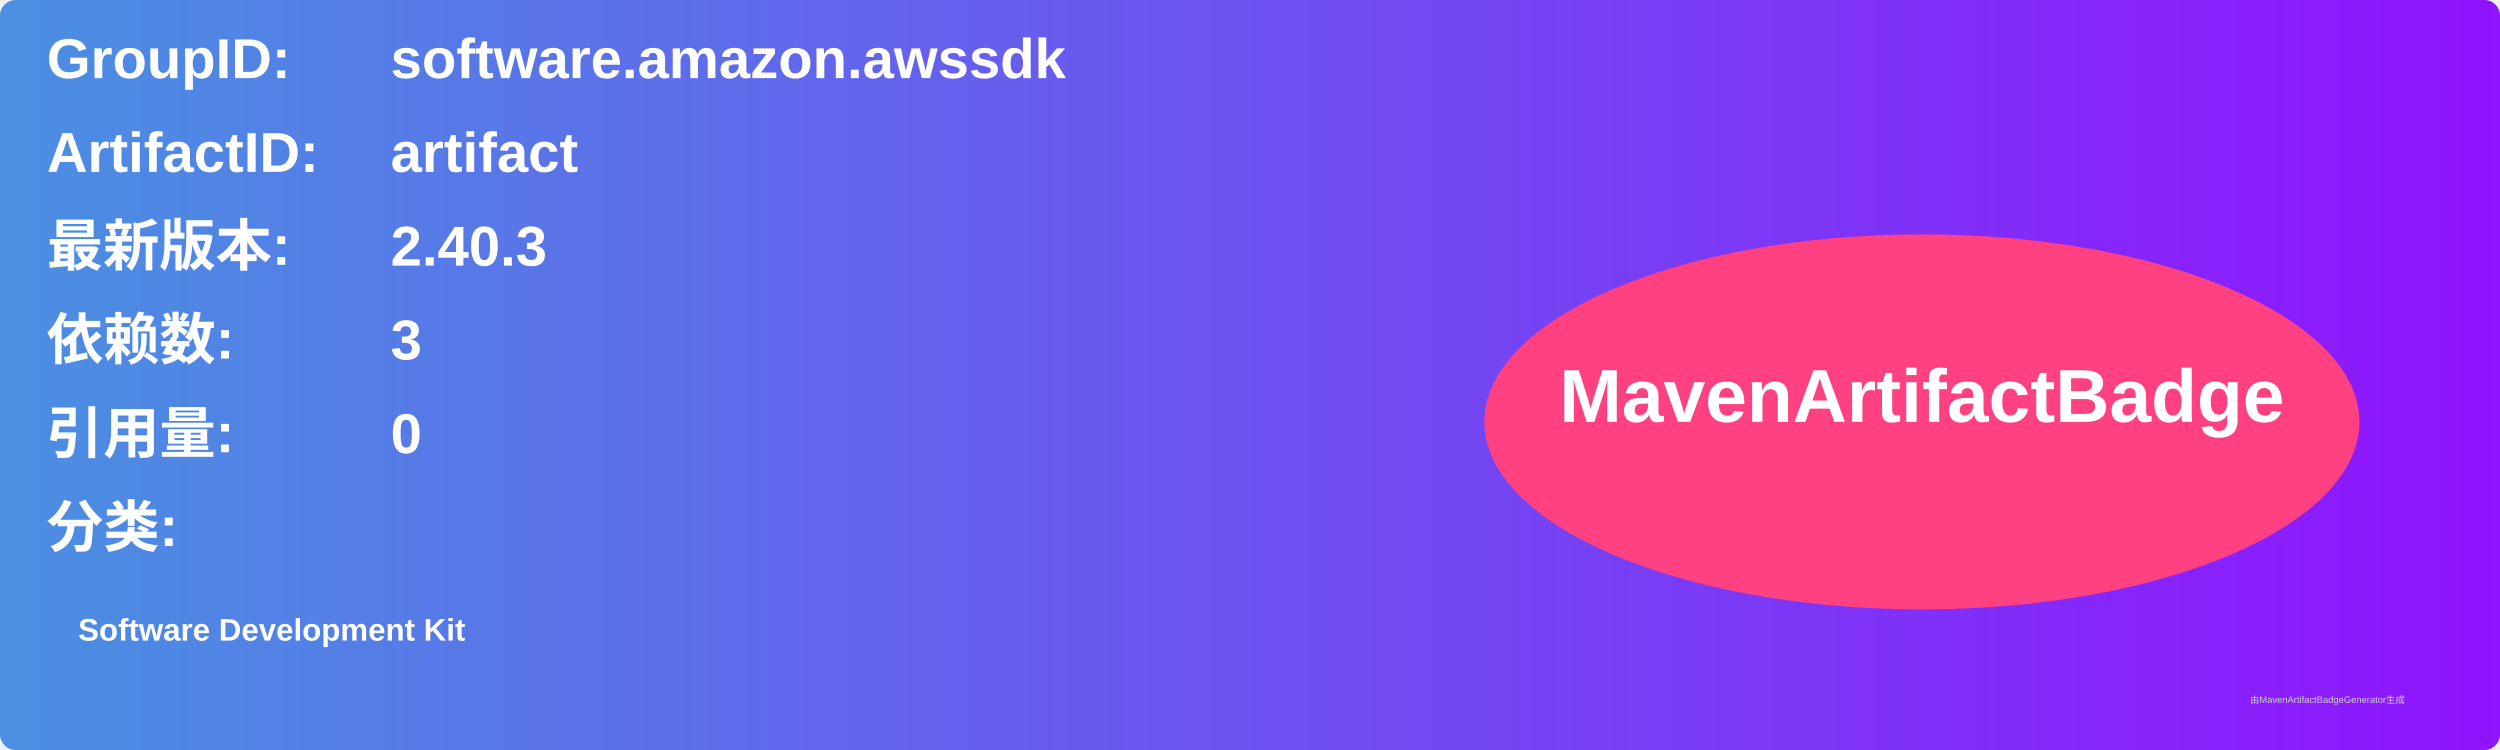
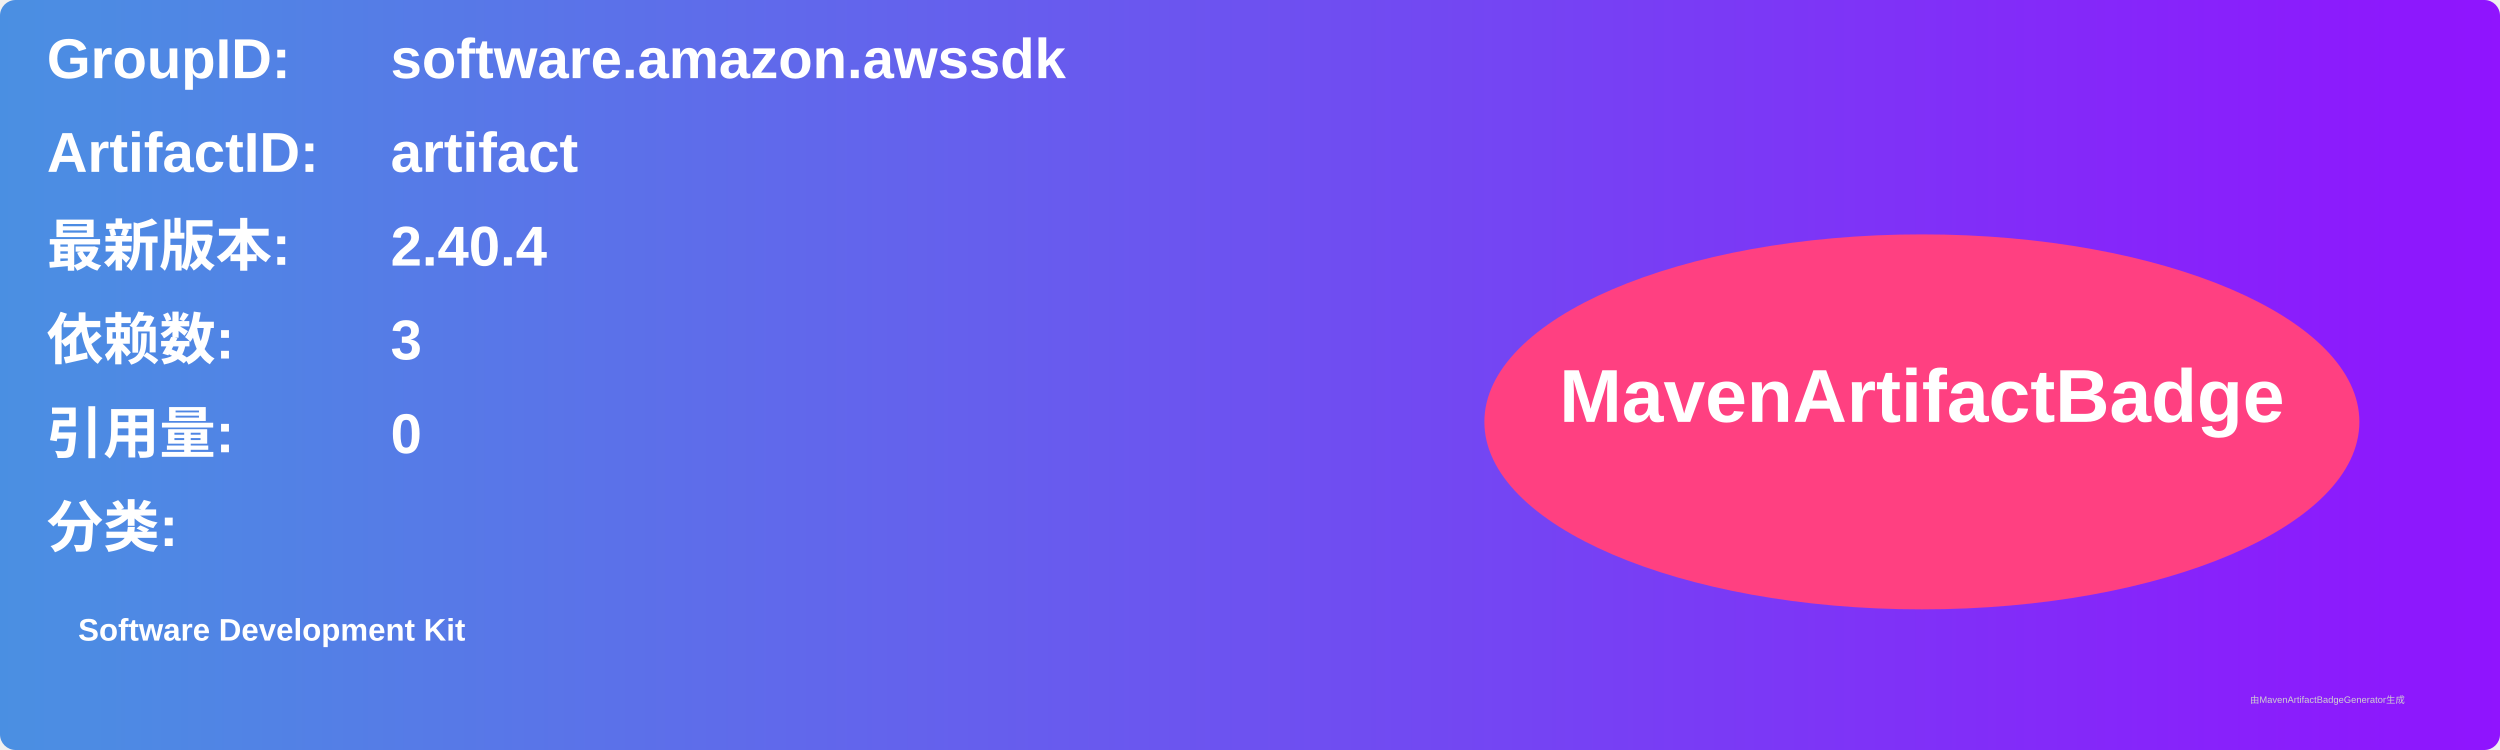
<svg xmlns="http://www.w3.org/2000/svg" width="800" height="240" viewBox="0 0 800 240">
  <linearGradient id="grad" x1="0%" y1="0%" x2="100%" y2="0%">
    <stop offset="0%" stop-color="#4a90e2" />
    <stop offset="100%" stop-color="#9013fe" />
  </linearGradient>
  <rect width="100%" height="100%" rx="5" ry="5" fill="url(#grad)" />
  <g transform="translate(15, 15)">
    <text x="0" y="10" font-family="Arial" font-size="18" fill="white" font-weight="bold" width="260">GroupID:</text>
    <text x="110" y="10" font-family="Arial" font-size="18" fill="white" font-weight="bold" width="460">software.amazon.awssdk</text>
    <text x="0" y="40" font-family="Arial" font-size="18" fill="white" font-weight="bold" width="260">ArtifactID:</text>
    <text x="110" y="40" font-family="Arial" font-size="18" fill="white" font-weight="bold" width="460">artifact</text>
    <text x="0" y="70" font-family="Arial" font-size="18" fill="white" font-weight="bold">最新版本:</text>
    <text x="110" y="70" font-family="Arial" font-size="18" fill="white" font-weight="bold">
-       <tspan font-weight="bold">2.40.3</tspan>
+       <tspan font-weight="bold">2.40.4</tspan>
    </text>
    <text x="0" y="100" font-family="Arial" font-size="18" fill="white" font-weight="bold">依赖数: </text>
    <text x="110" y="100" font-family="Arial" font-size="18" fill="white">
      <tspan font-weight="bold">3</tspan>
    </text>
    <text x="0" y="130" font-family="Arial" font-size="18" fill="white" font-weight="bold">引用量: </text>
    <text x="110" y="130" font-family="Arial" font-size="18" fill="white">
      <tspan font-weight="bold">0</tspan>
    </text>
    <text x="0" y="160" font-family="Arial" font-size="18" fill="white" font-weight="bold">分类:</text>
    <text x="10" y="190" font-family="Arial" font-size="10" fill="white">
      <tspan font-weight="bold">Software Development Kit</tspan>
    </text>
    <ellipse cx="600" cy="120" rx="140" ry="60" fill="#ff4081" />
    <text x="600" y="120" text-anchor="middle" font-family="Arial" font-size="24" fill="white" font-weight="bold">MavenArtifactBadge</text>
  </g>
  <text x="720" y="225" font-family="Arial" font-size="3" fill="#d0d0d0">由MavenArtifactBadgeGenerator生成</text>
</svg>
